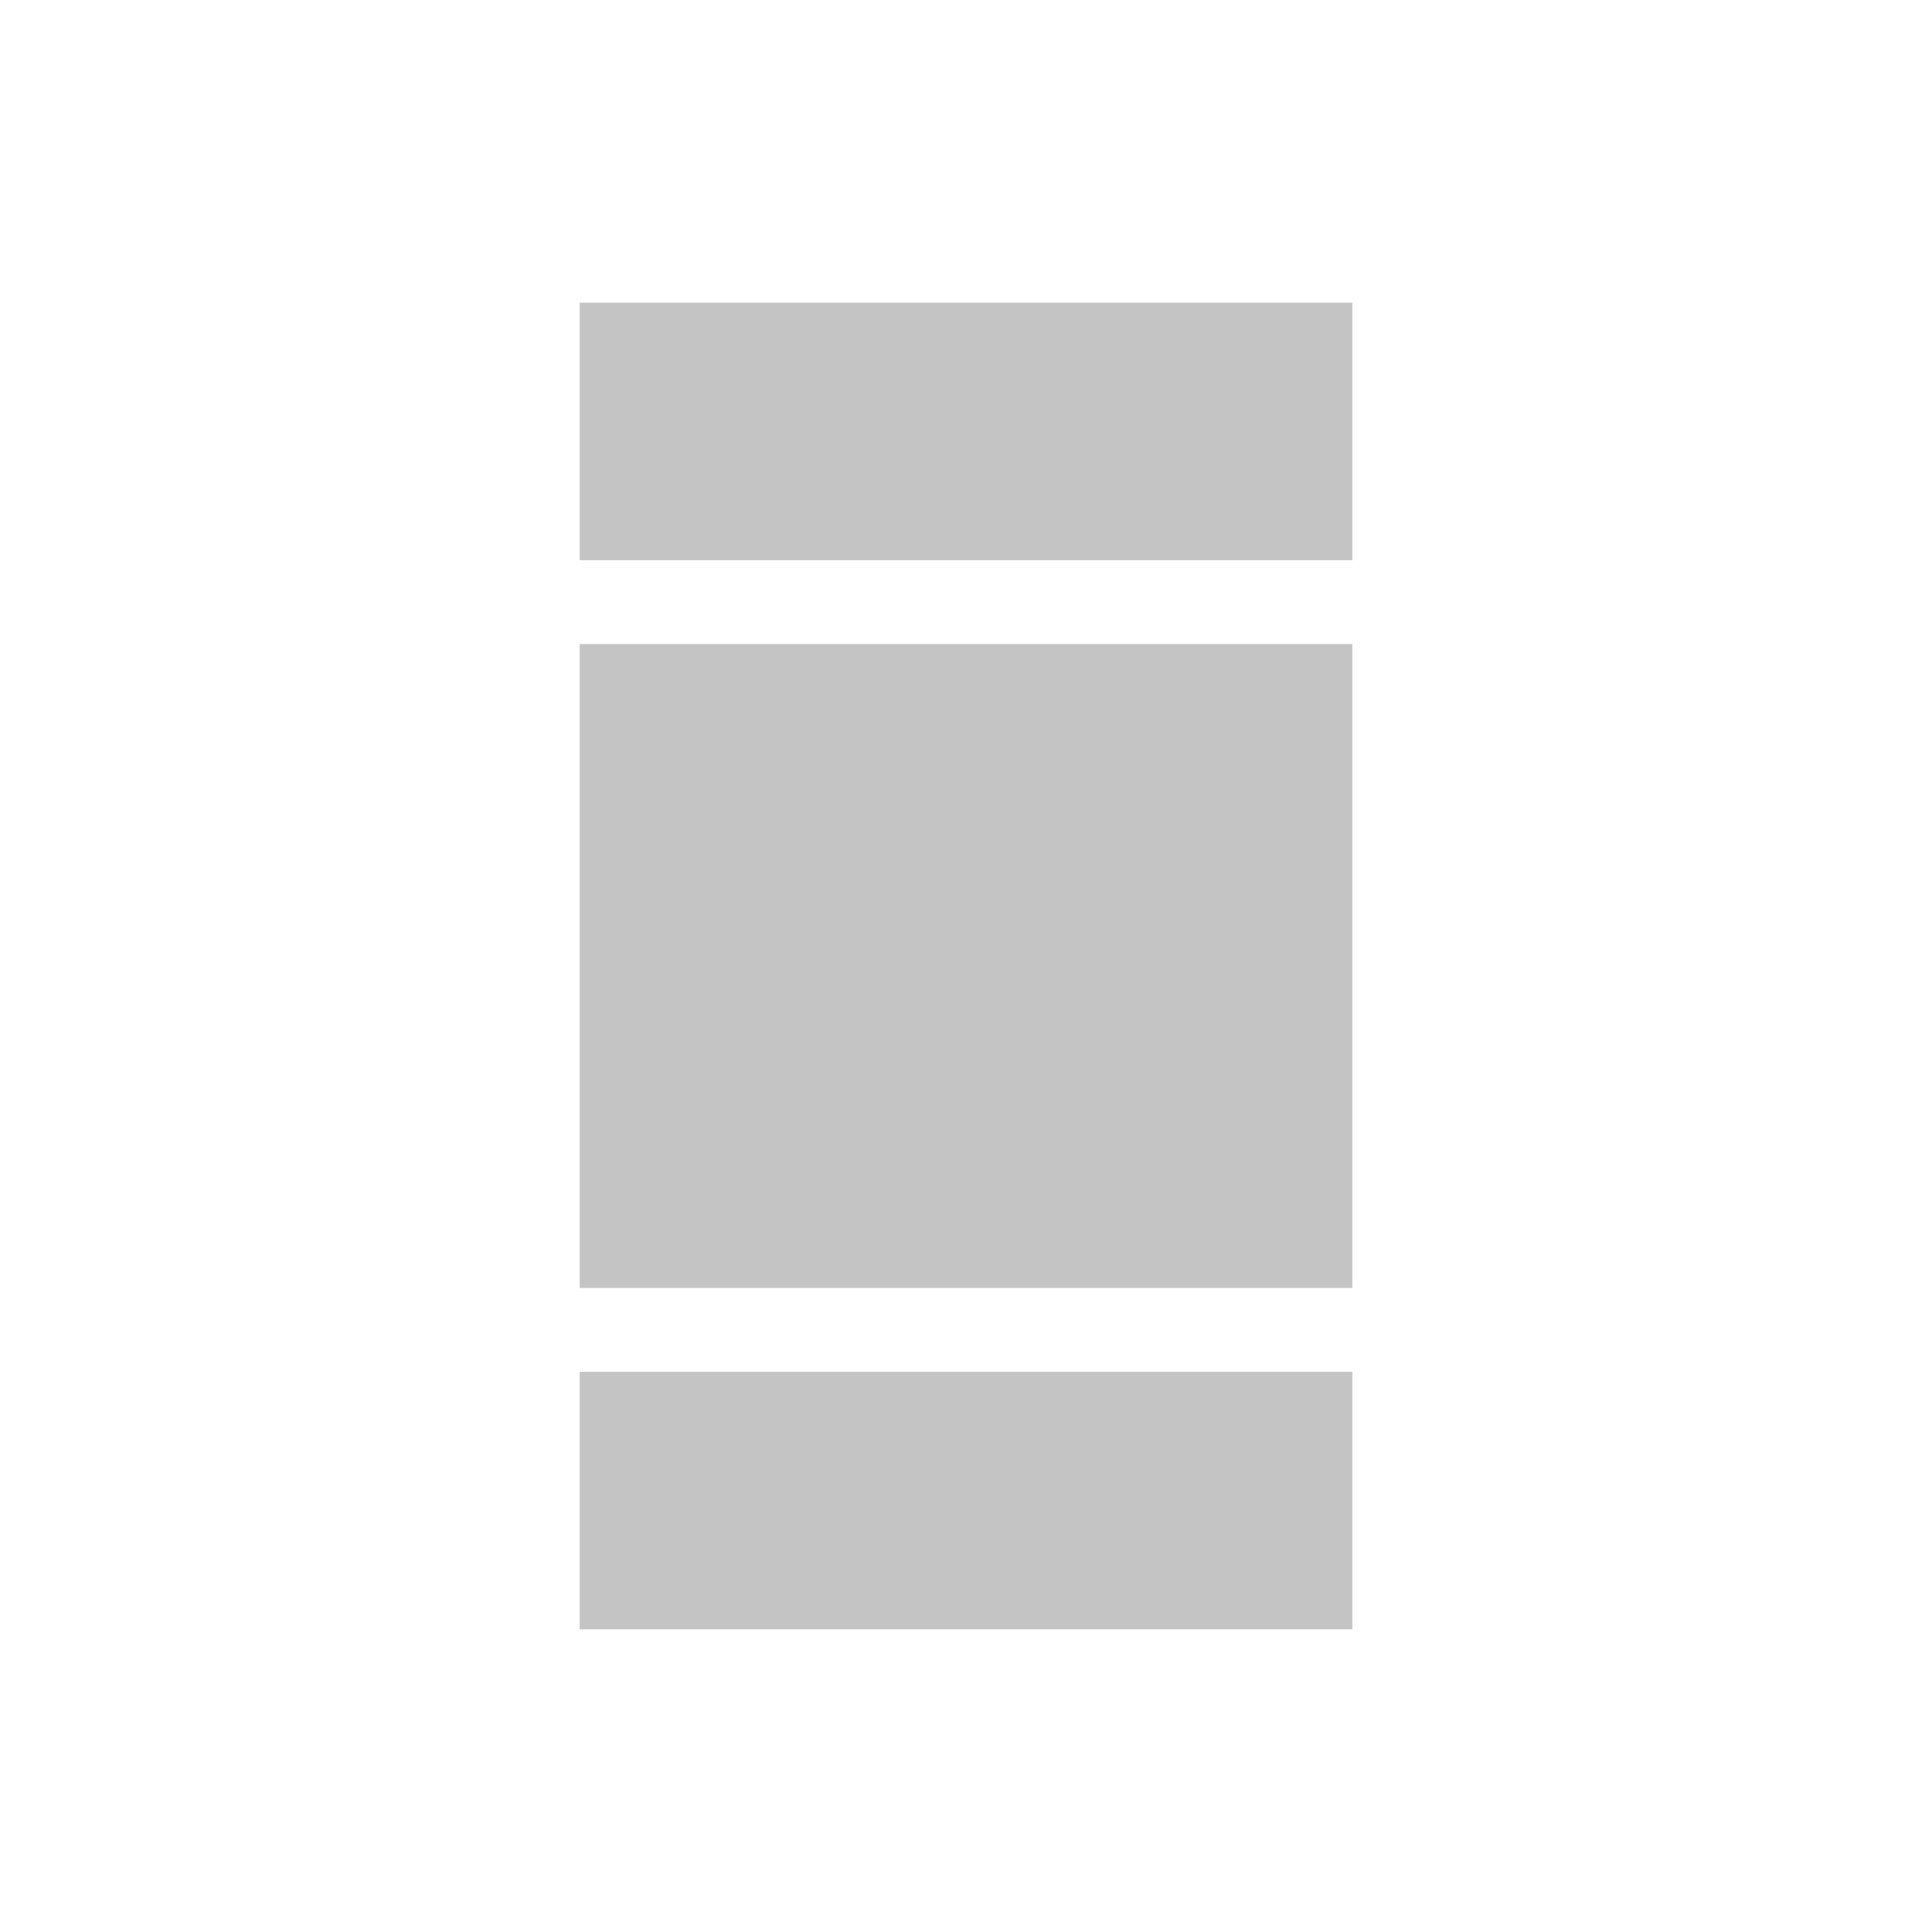
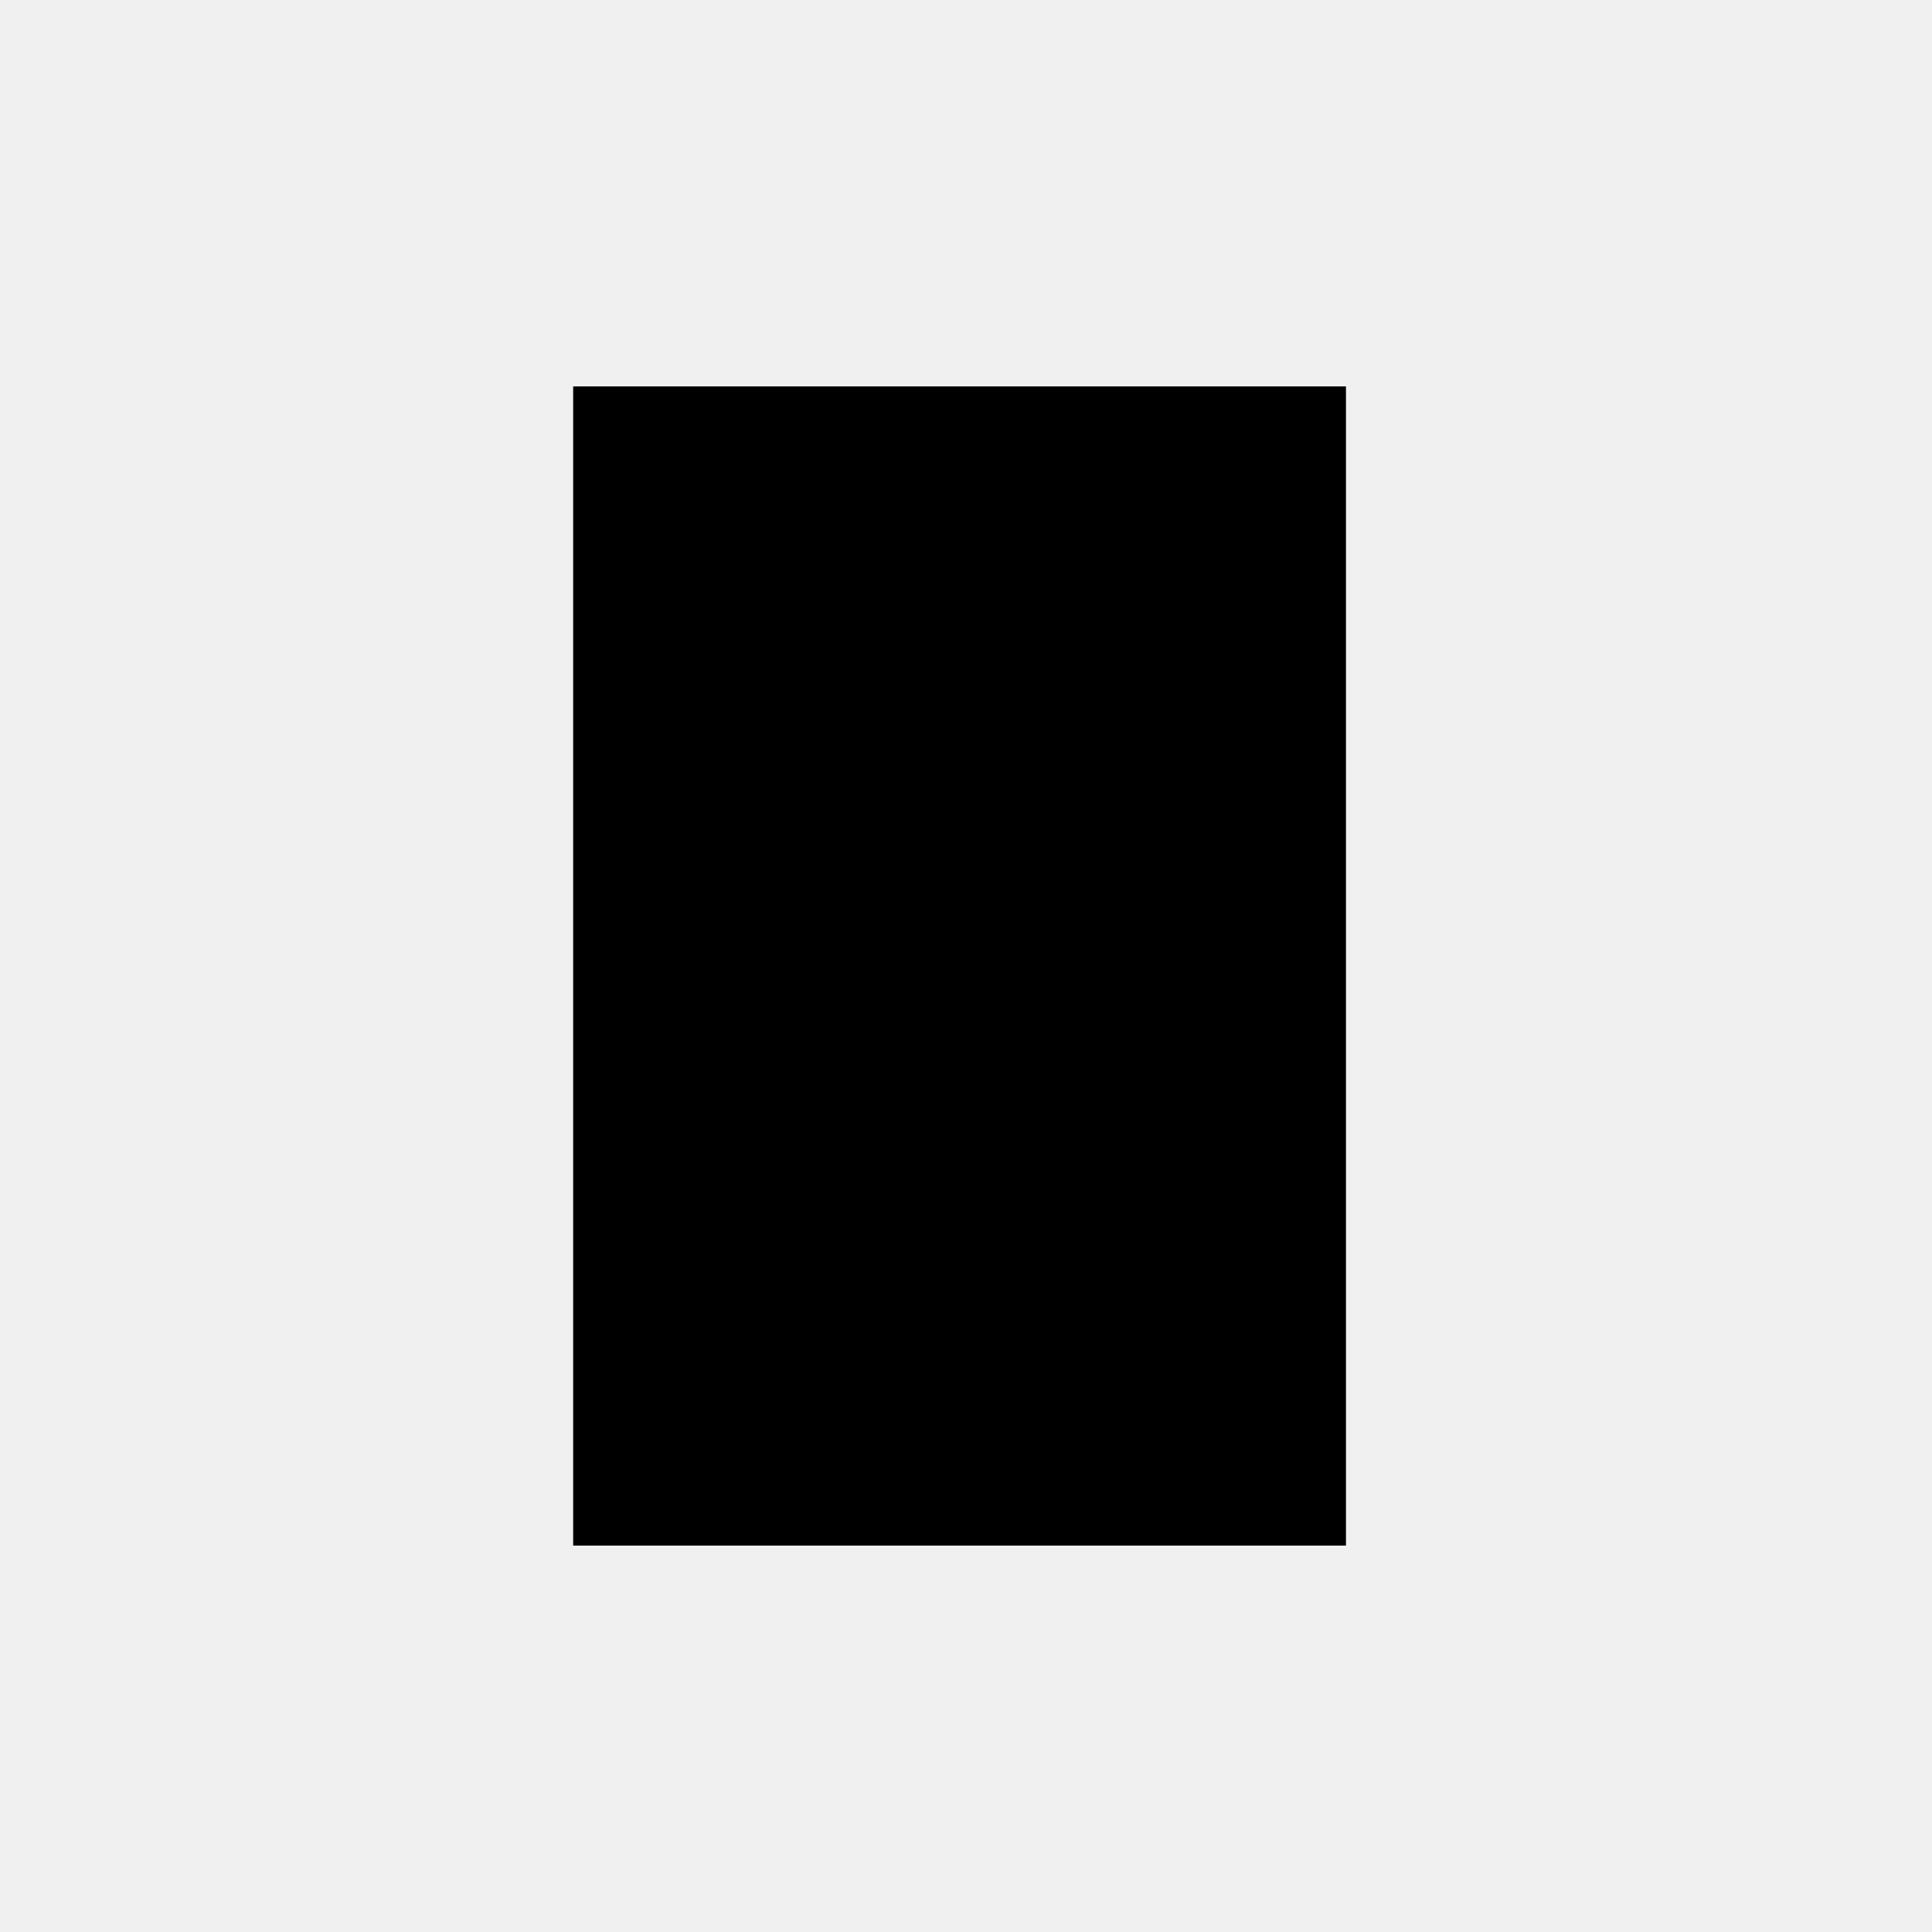
- <svg xmlns="http://www.w3.org/2000/svg" width="300" height="300" viewBox="0 0 300 300" fill="none">
-   <rect width="300" height="300" fill="white" />
-   <rect x="90" y="47" width="120" height="40" fill="#C4C4C4" />
-   <path d="M90 100H210V200H90V100Z" fill="#C4C4C4" />
-   <rect x="90" y="213" width="120" height="40" fill="#C4C4C4" />
+ <svg xmlns="http://www.w3.org/2000/svg" viewBox="0 0 300 300">
+   <rect x="89" y="60" width="120" height="180" />
</svg>
